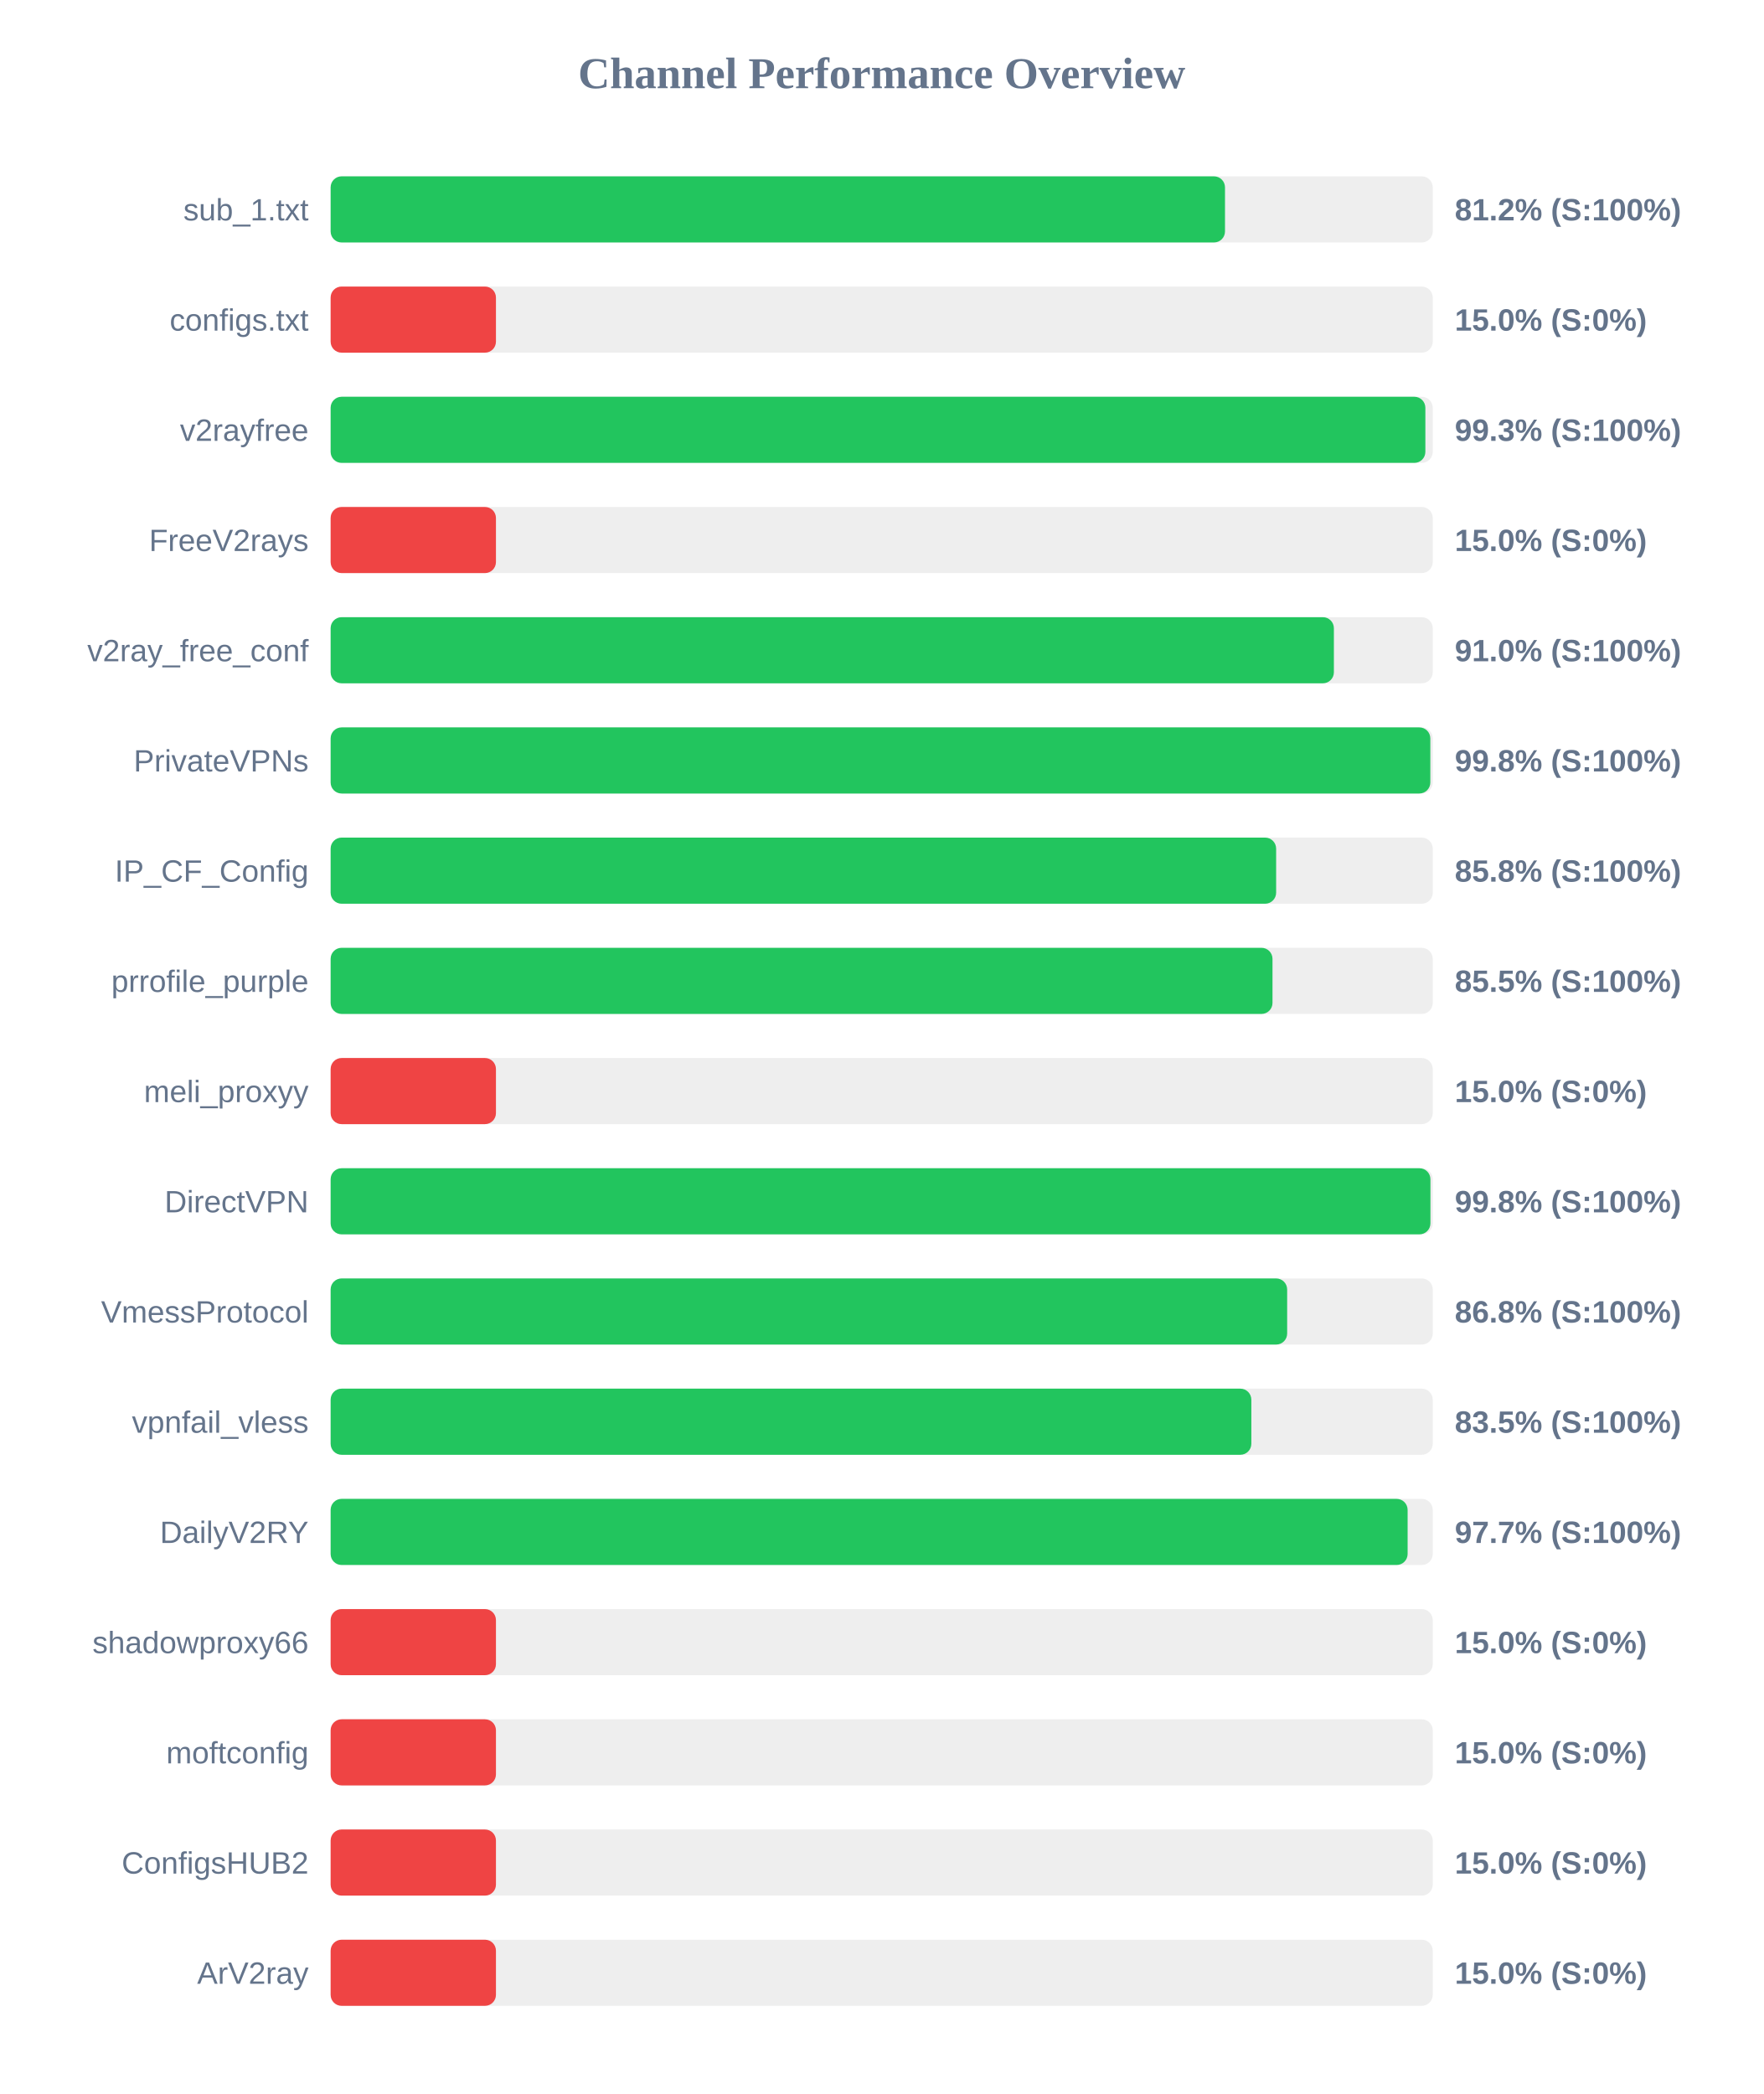
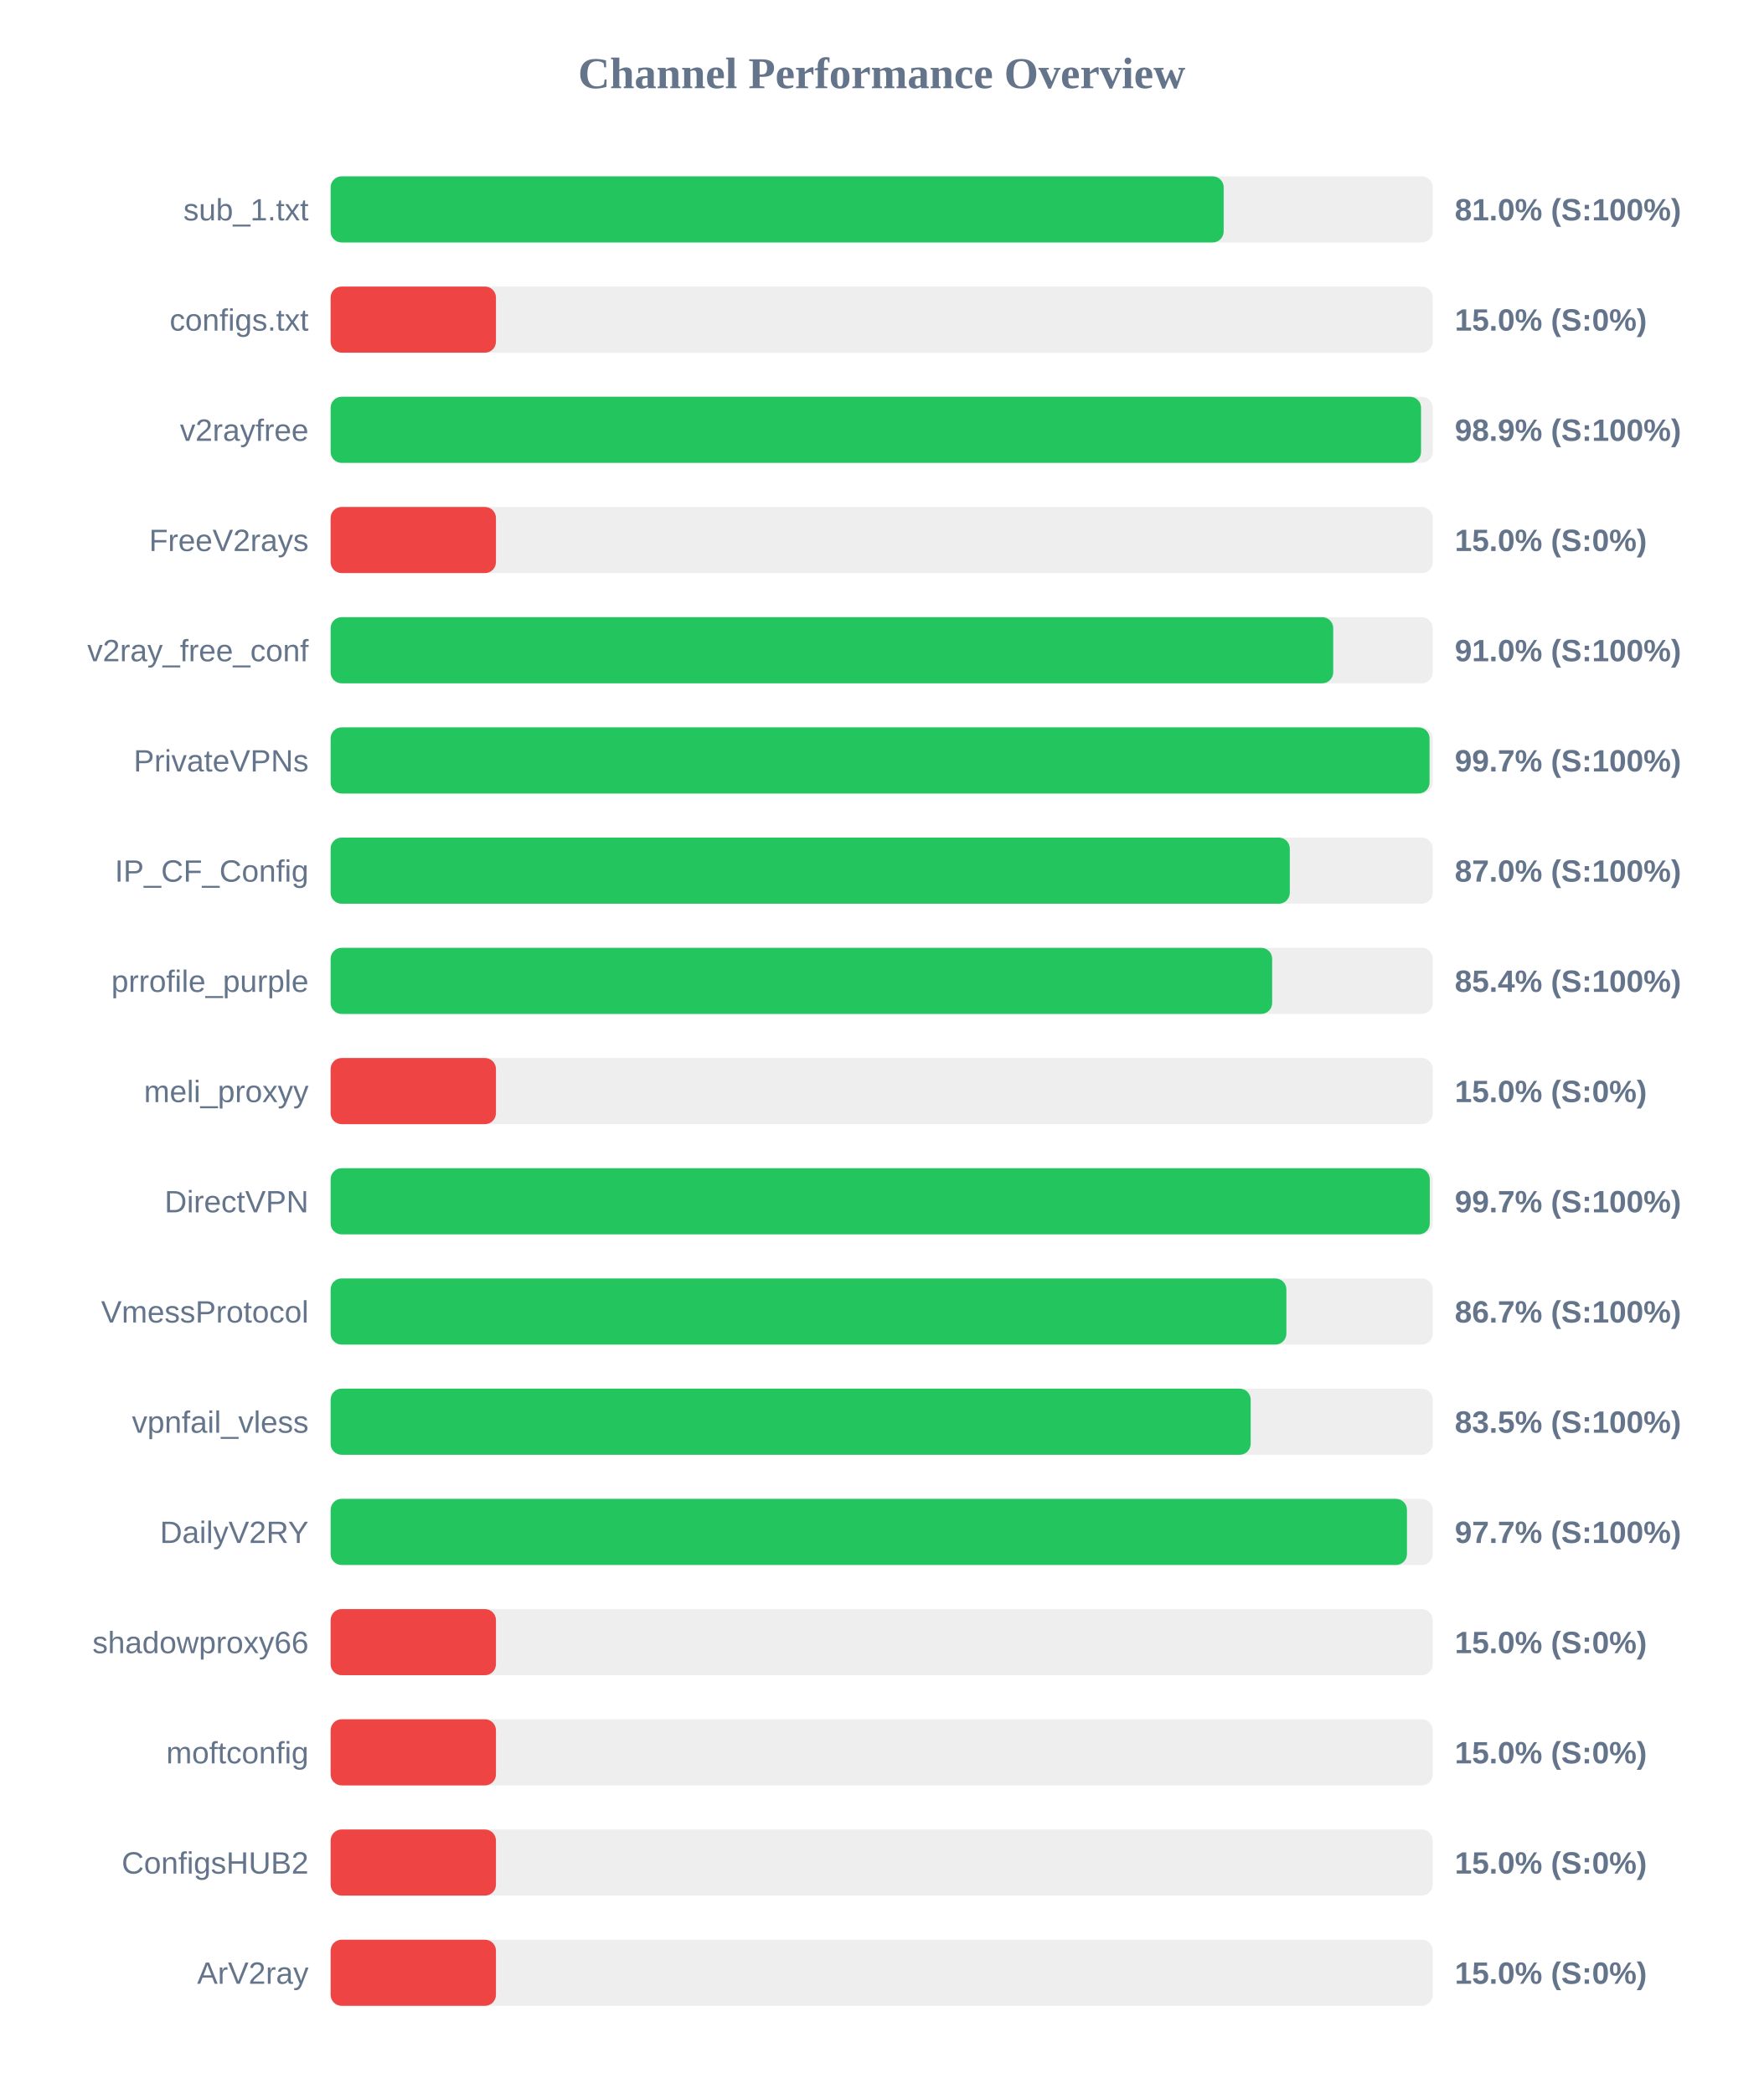
<svg xmlns="http://www.w3.org/2000/svg" width="800" height="950" version="1.1">
  <style>
        .row { font: 14px Arial; fill: #64748b; }
        .score { font: bold 14px Arial; fill: #64748b; }
    </style>
  <text x="400" y="40" text-anchor="middle" font-size="20px" font-weight="bold" fill="#64748b">Channel Performance Overview</text>
  <rect x="150" y="80" width="500" height="30" fill="#eee" rx="5" />
-   <rect x="150" y="80" width="405.75" height="30" fill="#22c55e" rx="5" />
+   <rect x="150" y="80" width="405.15" height="30" fill="#22c55e" rx="5" />
  <text x="140" y="100" text-anchor="end" class="row">sub_1.txt</text>
-   <text x="660" y="100" text-anchor="start" class="score">81.2% (S:100%)</text>
+   <text x="660" y="100" text-anchor="start" class="score">81.0% (S:100%)</text>
  <rect x="150" y="130" width="500" height="30" fill="#eee" rx="5" />
  <rect x="150" y="130" width="75.0" height="30" fill="#ef4444" rx="5" />
  <text x="140" y="150" text-anchor="end" class="row">configs.txt</text>
  <text x="660" y="150" text-anchor="start" class="score">15.0% (S:0%)</text>
  <rect x="150" y="180" width="500" height="30" fill="#eee" rx="5" />
-   <rect x="150" y="180" width="496.65" height="30" fill="#22c55e" rx="5" />
+   <rect x="150" y="180" width="494.7" height="30" fill="#22c55e" rx="5" />
  <text x="140" y="200" text-anchor="end" class="row">v2rayfree</text>
-   <text x="660" y="200" text-anchor="start" class="score">99.3% (S:100%)</text>
+   <text x="660" y="200" text-anchor="start" class="score">98.9% (S:100%)</text>
  <rect x="150" y="230" width="500" height="30" fill="#eee" rx="5" />
  <rect x="150" y="230" width="75.0" height="30" fill="#ef4444" rx="5" />
  <text x="140" y="250" text-anchor="end" class="row">FreeV2rays</text>
  <text x="660" y="250" text-anchor="start" class="score">15.0% (S:0%)</text>
  <rect x="150" y="280" width="500" height="30" fill="#eee" rx="5" />
-   <rect x="150" y="280" width="455.15" height="30" fill="#22c55e" rx="5" />
+   <rect x="150" y="280" width="454.85" height="30" fill="#22c55e" rx="5" />
  <text x="140" y="300" text-anchor="end" class="row">v2ray_free_conf</text>
  <text x="660" y="300" text-anchor="start" class="score">91.0% (S:100%)</text>
  <rect x="150" y="330" width="500" height="30" fill="#eee" rx="5" />
-   <rect x="150" y="330" width="498.9" height="30" fill="#22c55e" rx="5" />
+   <rect x="150" y="330" width="498.55" height="30" fill="#22c55e" rx="5" />
  <text x="140" y="350" text-anchor="end" class="row">PrivateVPNs</text>
-   <text x="660" y="350" text-anchor="start" class="score">99.8% (S:100%)</text>
+   <text x="660" y="350" text-anchor="start" class="score">99.7% (S:100%)</text>
  <rect x="150" y="380" width="500" height="30" fill="#eee" rx="5" />
-   <rect x="150" y="380" width="428.95" height="30" fill="#22c55e" rx="5" />
+   <rect x="150" y="380" width="435.15" height="30" fill="#22c55e" rx="5" />
  <text x="140" y="400" text-anchor="end" class="row">IP_CF_Config</text>
-   <text x="660" y="400" text-anchor="start" class="score">85.8% (S:100%)</text>
+   <text x="660" y="400" text-anchor="start" class="score">87.0% (S:100%)</text>
  <rect x="150" y="430" width="500" height="30" fill="#eee" rx="5" />
-   <rect x="150" y="430" width="427.3" height="30" fill="#22c55e" rx="5" />
+   <rect x="150" y="430" width="427.15" height="30" fill="#22c55e" rx="5" />
  <text x="140" y="450" text-anchor="end" class="row">prrofile_purple</text>
-   <text x="660" y="450" text-anchor="start" class="score">85.5% (S:100%)</text>
+   <text x="660" y="450" text-anchor="start" class="score">85.4% (S:100%)</text>
  <rect x="150" y="480" width="500" height="30" fill="#eee" rx="5" />
  <rect x="150" y="480" width="75.0" height="30" fill="#ef4444" rx="5" />
  <text x="140" y="500" text-anchor="end" class="row">meli_proxyy</text>
  <text x="660" y="500" text-anchor="start" class="score">15.0% (S:0%)</text>
  <rect x="150" y="530" width="500" height="30" fill="#eee" rx="5" />
-   <rect x="150" y="530" width="498.95" height="30" fill="#22c55e" rx="5" />
+   <rect x="150" y="530" width="498.65" height="30" fill="#22c55e" rx="5" />
  <text x="140" y="550" text-anchor="end" class="row">DirectVPN</text>
-   <text x="660" y="550" text-anchor="start" class="score">99.8% (S:100%)</text>
+   <text x="660" y="550" text-anchor="start" class="score">99.7% (S:100%)</text>
  <rect x="150" y="580" width="500" height="30" fill="#eee" rx="5" />
-   <rect x="150" y="580" width="433.95" height="30" fill="#22c55e" rx="5" />
+   <rect x="150" y="580" width="433.6" height="30" fill="#22c55e" rx="5" />
  <text x="140" y="600" text-anchor="end" class="row">VmessProtocol</text>
-   <text x="660" y="600" text-anchor="start" class="score">86.8% (S:100%)</text>
+   <text x="660" y="600" text-anchor="start" class="score">86.7% (S:100%)</text>
  <rect x="150" y="630" width="500" height="30" fill="#eee" rx="5" />
-   <rect x="150" y="630" width="417.7" height="30" fill="#22c55e" rx="5" />
+   <rect x="150" y="630" width="417.4" height="30" fill="#22c55e" rx="5" />
  <text x="140" y="650" text-anchor="end" class="row">vpnfail_vless</text>
  <text x="660" y="650" text-anchor="start" class="score">83.5% (S:100%)</text>
  <rect x="150" y="680" width="500" height="30" fill="#eee" rx="5" />
-   <rect x="150" y="680" width="488.6" height="30" fill="#22c55e" rx="5" />
+   <rect x="150" y="680" width="488.3" height="30" fill="#22c55e" rx="5" />
  <text x="140" y="700" text-anchor="end" class="row">DailyV2RY</text>
  <text x="660" y="700" text-anchor="start" class="score">97.7% (S:100%)</text>
  <rect x="150" y="730" width="500" height="30" fill="#eee" rx="5" />
  <rect x="150" y="730" width="75.0" height="30" fill="#ef4444" rx="5" />
  <text x="140" y="750" text-anchor="end" class="row">shadowproxy66</text>
  <text x="660" y="750" text-anchor="start" class="score">15.0% (S:0%)</text>
  <rect x="150" y="780" width="500" height="30" fill="#eee" rx="5" />
  <rect x="150" y="780" width="75.0" height="30" fill="#ef4444" rx="5" />
  <text x="140" y="800" text-anchor="end" class="row">moftconfig</text>
  <text x="660" y="800" text-anchor="start" class="score">15.0% (S:0%)</text>
  <rect x="150" y="830" width="500" height="30" fill="#eee" rx="5" />
  <rect x="150" y="830" width="75.0" height="30" fill="#ef4444" rx="5" />
  <text x="140" y="850" text-anchor="end" class="row">ConfigsHUB2</text>
  <text x="660" y="850" text-anchor="start" class="score">15.0% (S:0%)</text>
  <rect x="150" y="880" width="500" height="30" fill="#eee" rx="5" />
  <rect x="150" y="880" width="75.0" height="30" fill="#ef4444" rx="5" />
  <text x="140" y="900" text-anchor="end" class="row">ArV2ray</text>
  <text x="660" y="900" text-anchor="start" class="score">15.0% (S:0%)</text>
</svg>
